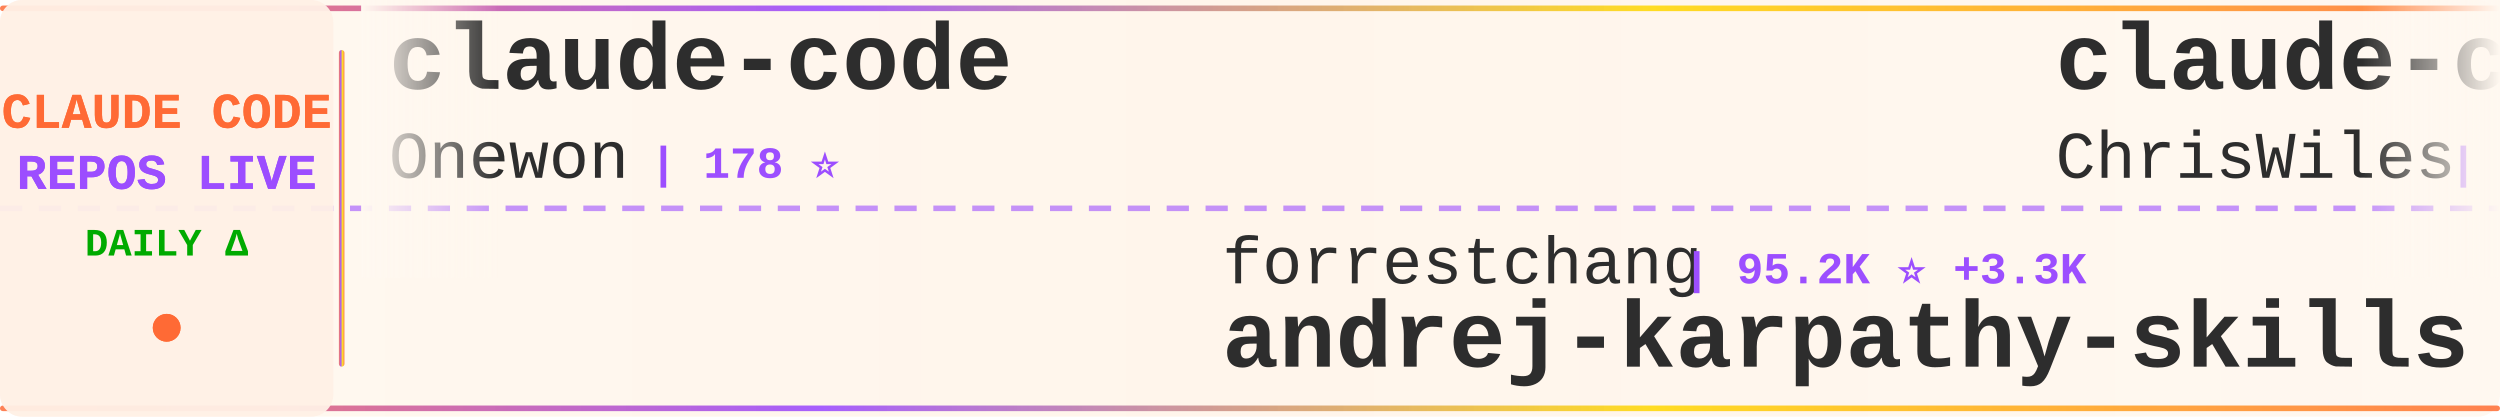
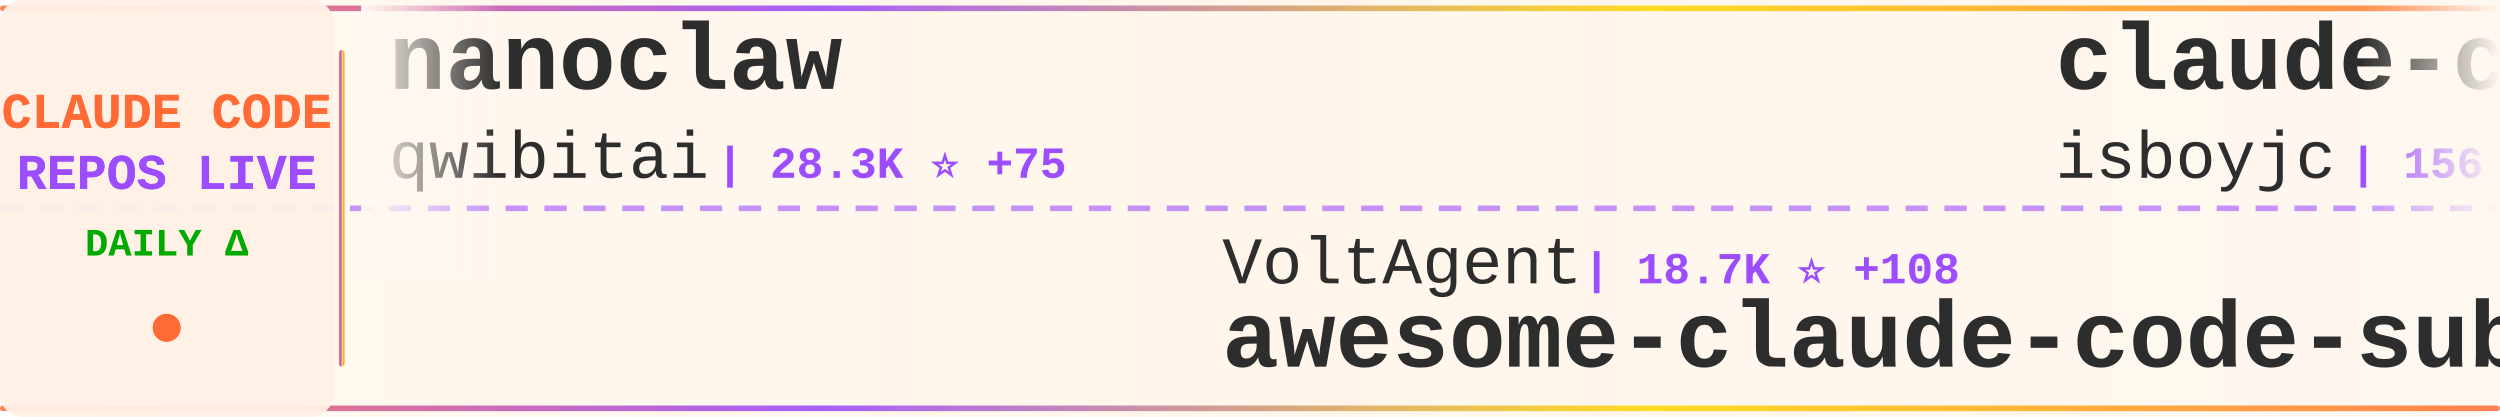
<svg xmlns="http://www.w3.org/2000/svg" width="900" height="150">
  <defs>
    <linearGradient id="tickerBg" x1="0%" y1="0%" x2="100%" y2="0%">
      <stop offset="0%" style="stop-color:#fff8f0;stop-opacity:0.98" />
      <stop offset="50%" style="stop-color:#fff5eb;stop-opacity:1" />
      <stop offset="100%" style="stop-color:#fff8f0;stop-opacity:0.98" />
    </linearGradient>
    <linearGradient id="borderGrad" x1="0%" y1="0%" x2="100%" y2="0%">
      <stop offset="0%" style="stop-color:#FF6B35;stop-opacity:0.85">
        <animate attributeName="stop-opacity" values="0.85;1;0.85" dur="2s" repeatCount="indefinite" />
      </stop>
      <stop offset="33%" style="stop-color:#9C4EFF;stop-opacity:0.9">
        <animate attributeName="stop-opacity" values="0.9;1;0.9" dur="2.2s" repeatCount="indefinite" />
      </stop>
      <stop offset="66%" style="stop-color:#FFD700;stop-opacity:0.85">
        <animate attributeName="stop-opacity" values="0.85;1;0.85" dur="1.8s" repeatCount="indefinite" />
      </stop>
      <stop offset="100%" style="stop-color:#FF6B35;stop-opacity:0.85">
        <animate attributeName="stop-opacity" values="0.85;1;0.85" dur="2s" repeatCount="indefinite" />
      </stop>
    </linearGradient>
    <filter id="textGlow">
      <feGaussianBlur stdDeviation="0.15" result="coloredBlur" />
      <feMerge>
        <feMergeNode in="coloredBlur" />
        <feMergeNode in="SourceGraphic" />
      </feMerge>
    </filter>
    <filter id="metricGlow">
      <feGaussianBlur stdDeviation="0.2" result="coloredBlur" />
      <feMerge>
        <feMergeNode in="coloredBlur" />
        <feMergeNode in="SourceGraphic" />
      </feMerge>
    </filter>
    <linearGradient id="leftFade" x1="0%" y1="0%" x2="100%" y2="0%">
      <stop offset="0%" style="stop-color:#fff8f0;stop-opacity:1" />
      <stop offset="100%" style="stop-color:#fff8f0;stop-opacity:0" />
    </linearGradient>
    <linearGradient id="rightFade" x1="0%" y1="0%" x2="100%" y2="0%">
      <stop offset="0%" style="stop-color:#fff8f0;stop-opacity:0" />
      <stop offset="100%" style="stop-color:#fff8f0;stop-opacity:1" />
    </linearGradient>
  </defs>
  <rect width="900" height="150" fill="url(#tickerBg)" rx="8" />
  <rect x="0" y="2" width="900" height="2" fill="url(#borderGrad)" rx="1" />
  <rect x="0" y="146" width="900" height="2" fill="url(#borderGrad)" rx="1" />
  <line x1="0" y1="75" x2="900" y2="75" stroke="#9C4EFF" stroke-width="2" stroke-dasharray="8 6" opacity="0.6" />
  <rect x="0" y="0" width="120" height="150" fill="#fff0e6" opacity="0.95" rx="8" />
  <text x="60" y="46" font-family="'Courier New', monospace" font-size="18" font-weight="bold" fill="#FF6B35" text-anchor="middle" filter="url(#textGlow)">
    CLAUDE CODE
  </text>
  <text x="60" y="68" font-family="'Courier New', monospace" font-size="18" font-weight="bold" fill="#9C4EFF" text-anchor="middle" filter="url(#textGlow)">
    REPOS LIVE
  </text>
  <text x="60" y="92" font-family="'Courier New', monospace" font-size="14" font-weight="bold" fill="#00aa00" text-anchor="middle">
    DAILY Δ
  </text>
  <circle cx="60" cy="118" r="5" fill="#FF6B35" filter="url(#metricGlow)">
    <animate attributeName="r" values="4;6;4" dur="1.5s" repeatCount="indefinite" />
    <animate attributeName="opacity" values="0.6;1;0.6" dur="1.5s" repeatCount="indefinite" />
  </circle>
  <rect x="122" y="18" width="2" height="114" fill="url(#borderGrad)" rx="1" />
  <clipPath id="tickerClip">
    <rect x="130" y="0" width="770" height="150" />
  </clipPath>
  <g clip-path="url(#tickerClip)">
    <g id="tickerItems">
      <animateTransform attributeName="transform" attributeType="XML" type="translate" from="0 0" to="-3000 0" dur="54s" repeatCount="indefinite" />
      <g transform="translate(0, 0)">
-         <text x="140" y="32" font-family="'Courier New', monospace" font-size="34" font-weight="bold" fill="#2d2d2d">claude-code</text>
-         <text x="140" y="64" font-family="'Courier New', monospace" font-size="24" font-weight="normal" fill="#2d2d2d" opacity="1.0">Onewon</text>
-         <text x="234" y="64" font-family="'Courier New', monospace" font-size="16" font-weight="bold" fill="#9C4EFF"> | 178 ⭐</text>
+         <text x="140" y="32" font-family="'Courier New', monospace" font-size="34" font-weight="bold" fill="#2d2d2d">nanoclaw</text>
+         <text x="140" y="64" font-family="'Courier New', monospace" font-size="24" font-weight="normal" fill="#2d2d2d" opacity="1.0">qwibitai</text>
+         <text x="258" y="64" font-family="'Courier New', monospace" font-size="16" font-weight="bold" fill="#9C4EFF"> | 28.3K ⭐ +75</text>
      </g>
      <g transform="translate(300, 0)">
-         <text x="140" y="102" font-family="'Courier New', monospace" font-size="24" font-weight="normal" fill="#2d2d2d" opacity="1.0">forrestchang</text>
-         <text x="306" y="102" font-family="'Courier New', monospace" font-size="16" font-weight="bold" fill="#9C4EFF"> | 95.2K ⭐ +3.3K</text>
-         <text x="140" y="132" font-family="'Courier New', monospace" font-size="34" font-weight="bold" fill="#2d2d2d">andrej-karpathy-skills</text>
+         <text x="140" y="102" font-family="'Courier New', monospace" font-size="24" font-weight="normal" fill="#2d2d2d" opacity="1.0">VoltAgent</text>
+         <text x="270" y="102" font-family="'Courier New', monospace" font-size="16" font-weight="bold" fill="#9C4EFF"> | 18.7K ⭐ +108</text>
+         <text x="140" y="132" font-family="'Courier New', monospace" font-size="34" font-weight="bold" fill="#2d2d2d">awesome-claude-code-suba...</text>
      </g>
      <g transform="translate(600, 0)">
-         <text x="140" y="32" font-family="'Courier New', monospace" font-size="34" font-weight="bold" fill="#2d2d2d">claude-code-showcase</text>
-         <text x="140" y="64" font-family="'Courier New', monospace" font-size="24" font-weight="normal" fill="#2d2d2d" opacity="1.0">ChrisWiles</text>
-         <text x="282" y="64" font-family="'Courier New', monospace" font-size="16" font-weight="bold" fill="#9C4EFF"> | 5.9K ⭐ +4</text>
+         <text x="140" y="32" font-family="'Courier New', monospace" font-size="34" font-weight="bold" fill="#2d2d2d">claude-code</text>
+         <text x="140" y="64" font-family="'Courier New', monospace" font-size="24" font-weight="normal" fill="#2d2d2d" opacity="1.0">isboyjc</text>
+         <text x="246" y="64" font-family="'Courier New', monospace" font-size="16" font-weight="bold" fill="#9C4EFF"> | 156 ⭐ +1</text>
      </g>
      <g transform="translate(900, 0)">
-         <text x="140" y="102" font-family="'Courier New', monospace" font-size="24" font-weight="normal" fill="#2d2d2d" opacity="1.0">disler</text>
-         <text x="234" y="102" font-family="'Courier New', monospace" font-size="16" font-weight="bold" fill="#9C4EFF"> | 3.6K ⭐ +7</text>
-         <text x="140" y="132" font-family="'Courier New', monospace" font-size="34" font-weight="bold" fill="#2d2d2d">claude-code-hooks-master...</text>
+         <text x="140" y="102" font-family="'Courier New', monospace" font-size="24" font-weight="normal" fill="#2d2d2d" opacity="1.0">Hyper66666</text>
+         <text x="282" y="102" font-family="'Courier New', monospace" font-size="16" font-weight="bold" fill="#9C4EFF"> | 213 ⭐</text>
+         <text x="140" y="132" font-family="'Courier New', monospace" font-size="34" font-weight="bold" fill="#2d2d2d">claude-code-sourcemap</text>
      </g>
      <g transform="translate(1200, 0)">
-         <text x="140" y="32" font-family="'Courier New', monospace" font-size="34" font-weight="bold" fill="#2d2d2d">claude-code-telegram</text>
-         <text x="140" y="64" font-family="'Courier New', monospace" font-size="24" font-weight="normal" fill="#2d2d2d" opacity="1.0">RichardAtCT</text>
-         <text x="294" y="64" font-family="'Courier New', monospace" font-size="16" font-weight="bold" fill="#9C4EFF"> | 2.5K ⭐ +7</text>
+         <text x="140" y="32" font-family="'Courier New', monospace" font-size="34" font-weight="bold" fill="#2d2d2d">claude-code-router</text>
+         <text x="140" y="64" font-family="'Courier New', monospace" font-size="24" font-weight="normal" fill="#2d2d2d" opacity="1.0">musistudio</text>
+         <text x="282" y="64" font-family="'Courier New', monospace" font-size="16" font-weight="bold" fill="#9C4EFF"> | 33.2K ⭐ +89</text>
      </g>
      <g transform="translate(1500, 0)">
-         <text x="140" y="102" font-family="'Courier New', monospace" font-size="24" font-weight="normal" fill="#2d2d2d" opacity="1.0">diet103</text>
-         <text x="246" y="102" font-family="'Courier New', monospace" font-size="16" font-weight="bold" fill="#9C4EFF"> | 9.6K ⭐ +10</text>
-         <text x="140" y="132" font-family="'Courier New', monospace" font-size="34" font-weight="bold" fill="#2d2d2d">claude-code-infrastructu...</text>
+         <text x="140" y="102" font-family="'Courier New', monospace" font-size="24" font-weight="normal" fill="#2d2d2d" opacity="1.0">KimYx0207</text>
+         <text x="270" y="102" font-family="'Courier New', monospace" font-size="16" font-weight="bold" fill="#9C4EFF"> | 3.6K ⭐ +19</text>
+         <text x="140" y="132" font-family="'Courier New', monospace" font-size="34" font-weight="bold" fill="#2d2d2d">Claude-Code-x-OpenClaw-G...</text>
      </g>
      <g transform="translate(1800, 0)">
-         <text x="140" y="32" font-family="'Courier New', monospace" font-size="34" font-weight="bold" fill="#2d2d2d">claude-code</text>
-         <text x="140" y="64" font-family="'Courier New', monospace" font-size="24" font-weight="normal" fill="#2d2d2d" opacity="1.0">yasasbanukaofficial</text>
-         <text x="390" y="64" font-family="'Courier New', monospace" font-size="16" font-weight="bold" fill="#9C4EFF"> | 2.9K ⭐ +15</text>
+         <text x="140" y="32" font-family="'Courier New', monospace" font-size="34" font-weight="bold" fill="#2d2d2d">claude-code-from-scratch</text>
+         <text x="140" y="64" font-family="'Courier New', monospace" font-size="24" font-weight="normal" fill="#2d2d2d" opacity="1.0">Windy3f3f3f3f</text>
+         <text x="318" y="64" font-family="'Courier New', monospace" font-size="16" font-weight="bold" fill="#9C4EFF"> | 1.0K ⭐ +11</text>
      </g>
      <g transform="translate(2100, 0)">
-         <text x="140" y="102" font-family="'Courier New', monospace" font-size="24" font-weight="normal" fill="#2d2d2d" opacity="1.0">kodu-ai</text>
-         <text x="246" y="102" font-family="'Courier New', monospace" font-size="16" font-weight="bold" fill="#9C4EFF"> | 5.3K ⭐</text>
-         <text x="140" y="132" font-family="'Courier New', monospace" font-size="34" font-weight="bold" fill="#2d2d2d">claude-coder</text>
+         <text x="140" y="102" font-family="'Courier New', monospace" font-size="24" font-weight="normal" fill="#2d2d2d" opacity="1.0">wanshuiyin</text>
+         <text x="282" y="102" font-family="'Courier New', monospace" font-size="16" font-weight="bold" fill="#9C4EFF"> | 7.7K ⭐ +89</text>
+         <text x="140" y="132" font-family="'Courier New', monospace" font-size="34" font-weight="bold" fill="#2d2d2d">Auto-claude-code-researc...</text>
      </g>
      <g transform="translate(2400, 0)">
-         <text x="140" y="32" font-family="'Courier New', monospace" font-size="34" font-weight="bold" fill="#2d2d2d">claude-code-hub</text>
-         <text x="140" y="64" font-family="'Courier New', monospace" font-size="24" font-weight="normal" fill="#2d2d2d" opacity="1.0">ding113</text>
-         <text x="246" y="64" font-family="'Courier New', monospace" font-size="16" font-weight="bold" fill="#9C4EFF"> | 2.7K ⭐ +7</text>
+         <text x="140" y="32" font-family="'Courier New', monospace" font-size="34" font-weight="bold" fill="#2d2d2d">ruflo</text>
+         <text x="140" y="64" font-family="'Courier New', monospace" font-size="24" font-weight="normal" fill="#2d2d2d" opacity="1.0">ruvnet</text>
+         <text x="234" y="64" font-family="'Courier New', monospace" font-size="16" font-weight="bold" fill="#9C4EFF"> | 33.8K ⭐ +152</text>
      </g>
      <g transform="translate(2700, 0)">
-         <text x="140" y="102" font-family="'Courier New', monospace" font-size="24" font-weight="normal" fill="#2d2d2d" opacity="1.0">isboyjc</text>
-         <text x="246" y="102" font-family="'Courier New', monospace" font-size="16" font-weight="bold" fill="#9C4EFF"> | 156 ⭐ +1</text>
-         <text x="140" y="132" font-family="'Courier New', monospace" font-size="34" font-weight="bold" fill="#2d2d2d">claude-code</text>
+         <text x="140" y="102" font-family="'Courier New', monospace" font-size="24" font-weight="normal" fill="#2d2d2d" opacity="1.0">Yeachan-Heo</text>
+         <text x="294" y="102" font-family="'Courier New', monospace" font-size="16" font-weight="bold" fill="#9C4EFF"> | 31.8K ⭐ +187</text>
+         <text x="140" y="132" font-family="'Courier New', monospace" font-size="34" font-weight="bold" fill="#2d2d2d">oh-my-claudecode</text>
      </g>
      <g transform="translate(3000, 0)">
-         <text x="140" y="32" font-family="'Courier New', monospace" font-size="34" font-weight="bold" fill="#2d2d2d">claude-code</text>
-         <text x="140" y="64" font-family="'Courier New', monospace" font-size="24" font-weight="normal" fill="#2d2d2d" opacity="1.0">Onewon</text>
-         <text x="234" y="64" font-family="'Courier New', monospace" font-size="16" font-weight="bold" fill="#9C4EFF"> | 178 ⭐</text>
+         <text x="140" y="32" font-family="'Courier New', monospace" font-size="34" font-weight="bold" fill="#2d2d2d">nanoclaw</text>
+         <text x="140" y="64" font-family="'Courier New', monospace" font-size="24" font-weight="normal" fill="#2d2d2d" opacity="1.0">qwibitai</text>
+         <text x="258" y="64" font-family="'Courier New', monospace" font-size="16" font-weight="bold" fill="#9C4EFF"> | 28.3K ⭐ +75</text>
      </g>
      <g transform="translate(3300, 0)">
-         <text x="140" y="102" font-family="'Courier New', monospace" font-size="24" font-weight="normal" fill="#2d2d2d" opacity="1.0">forrestchang</text>
-         <text x="306" y="102" font-family="'Courier New', monospace" font-size="16" font-weight="bold" fill="#9C4EFF"> | 95.2K ⭐ +3.3K</text>
-         <text x="140" y="132" font-family="'Courier New', monospace" font-size="34" font-weight="bold" fill="#2d2d2d">andrej-karpathy-skills</text>
+         <text x="140" y="102" font-family="'Courier New', monospace" font-size="24" font-weight="normal" fill="#2d2d2d" opacity="1.0">VoltAgent</text>
+         <text x="270" y="102" font-family="'Courier New', monospace" font-size="16" font-weight="bold" fill="#9C4EFF"> | 18.7K ⭐ +108</text>
+         <text x="140" y="132" font-family="'Courier New', monospace" font-size="34" font-weight="bold" fill="#2d2d2d">awesome-claude-code-suba...</text>
      </g>
      <g transform="translate(3600, 0)">
-         <text x="140" y="32" font-family="'Courier New', monospace" font-size="34" font-weight="bold" fill="#2d2d2d">claude-code-showcase</text>
-         <text x="140" y="64" font-family="'Courier New', monospace" font-size="24" font-weight="normal" fill="#2d2d2d" opacity="1.0">ChrisWiles</text>
-         <text x="282" y="64" font-family="'Courier New', monospace" font-size="16" font-weight="bold" fill="#9C4EFF"> | 5.9K ⭐ +4</text>
+         <text x="140" y="32" font-family="'Courier New', monospace" font-size="34" font-weight="bold" fill="#2d2d2d">claude-code</text>
+         <text x="140" y="64" font-family="'Courier New', monospace" font-size="24" font-weight="normal" fill="#2d2d2d" opacity="1.0">isboyjc</text>
+         <text x="246" y="64" font-family="'Courier New', monospace" font-size="16" font-weight="bold" fill="#9C4EFF"> | 156 ⭐ +1</text>
      </g>
      <g transform="translate(3900, 0)">
-         <text x="140" y="102" font-family="'Courier New', monospace" font-size="24" font-weight="normal" fill="#2d2d2d" opacity="1.0">disler</text>
-         <text x="234" y="102" font-family="'Courier New', monospace" font-size="16" font-weight="bold" fill="#9C4EFF"> | 3.6K ⭐ +7</text>
-         <text x="140" y="132" font-family="'Courier New', monospace" font-size="34" font-weight="bold" fill="#2d2d2d">claude-code-hooks-master...</text>
+         <text x="140" y="102" font-family="'Courier New', monospace" font-size="24" font-weight="normal" fill="#2d2d2d" opacity="1.0">Hyper66666</text>
+         <text x="282" y="102" font-family="'Courier New', monospace" font-size="16" font-weight="bold" fill="#9C4EFF"> | 213 ⭐</text>
+         <text x="140" y="132" font-family="'Courier New', monospace" font-size="34" font-weight="bold" fill="#2d2d2d">claude-code-sourcemap</text>
      </g>
    </g>
  </g>
  <rect x="130" y="0" width="50" height="100" fill="url(#leftFade)" />
  <rect x="850" y="0" width="50" height="100" fill="url(#rightFade)" />
</svg>
